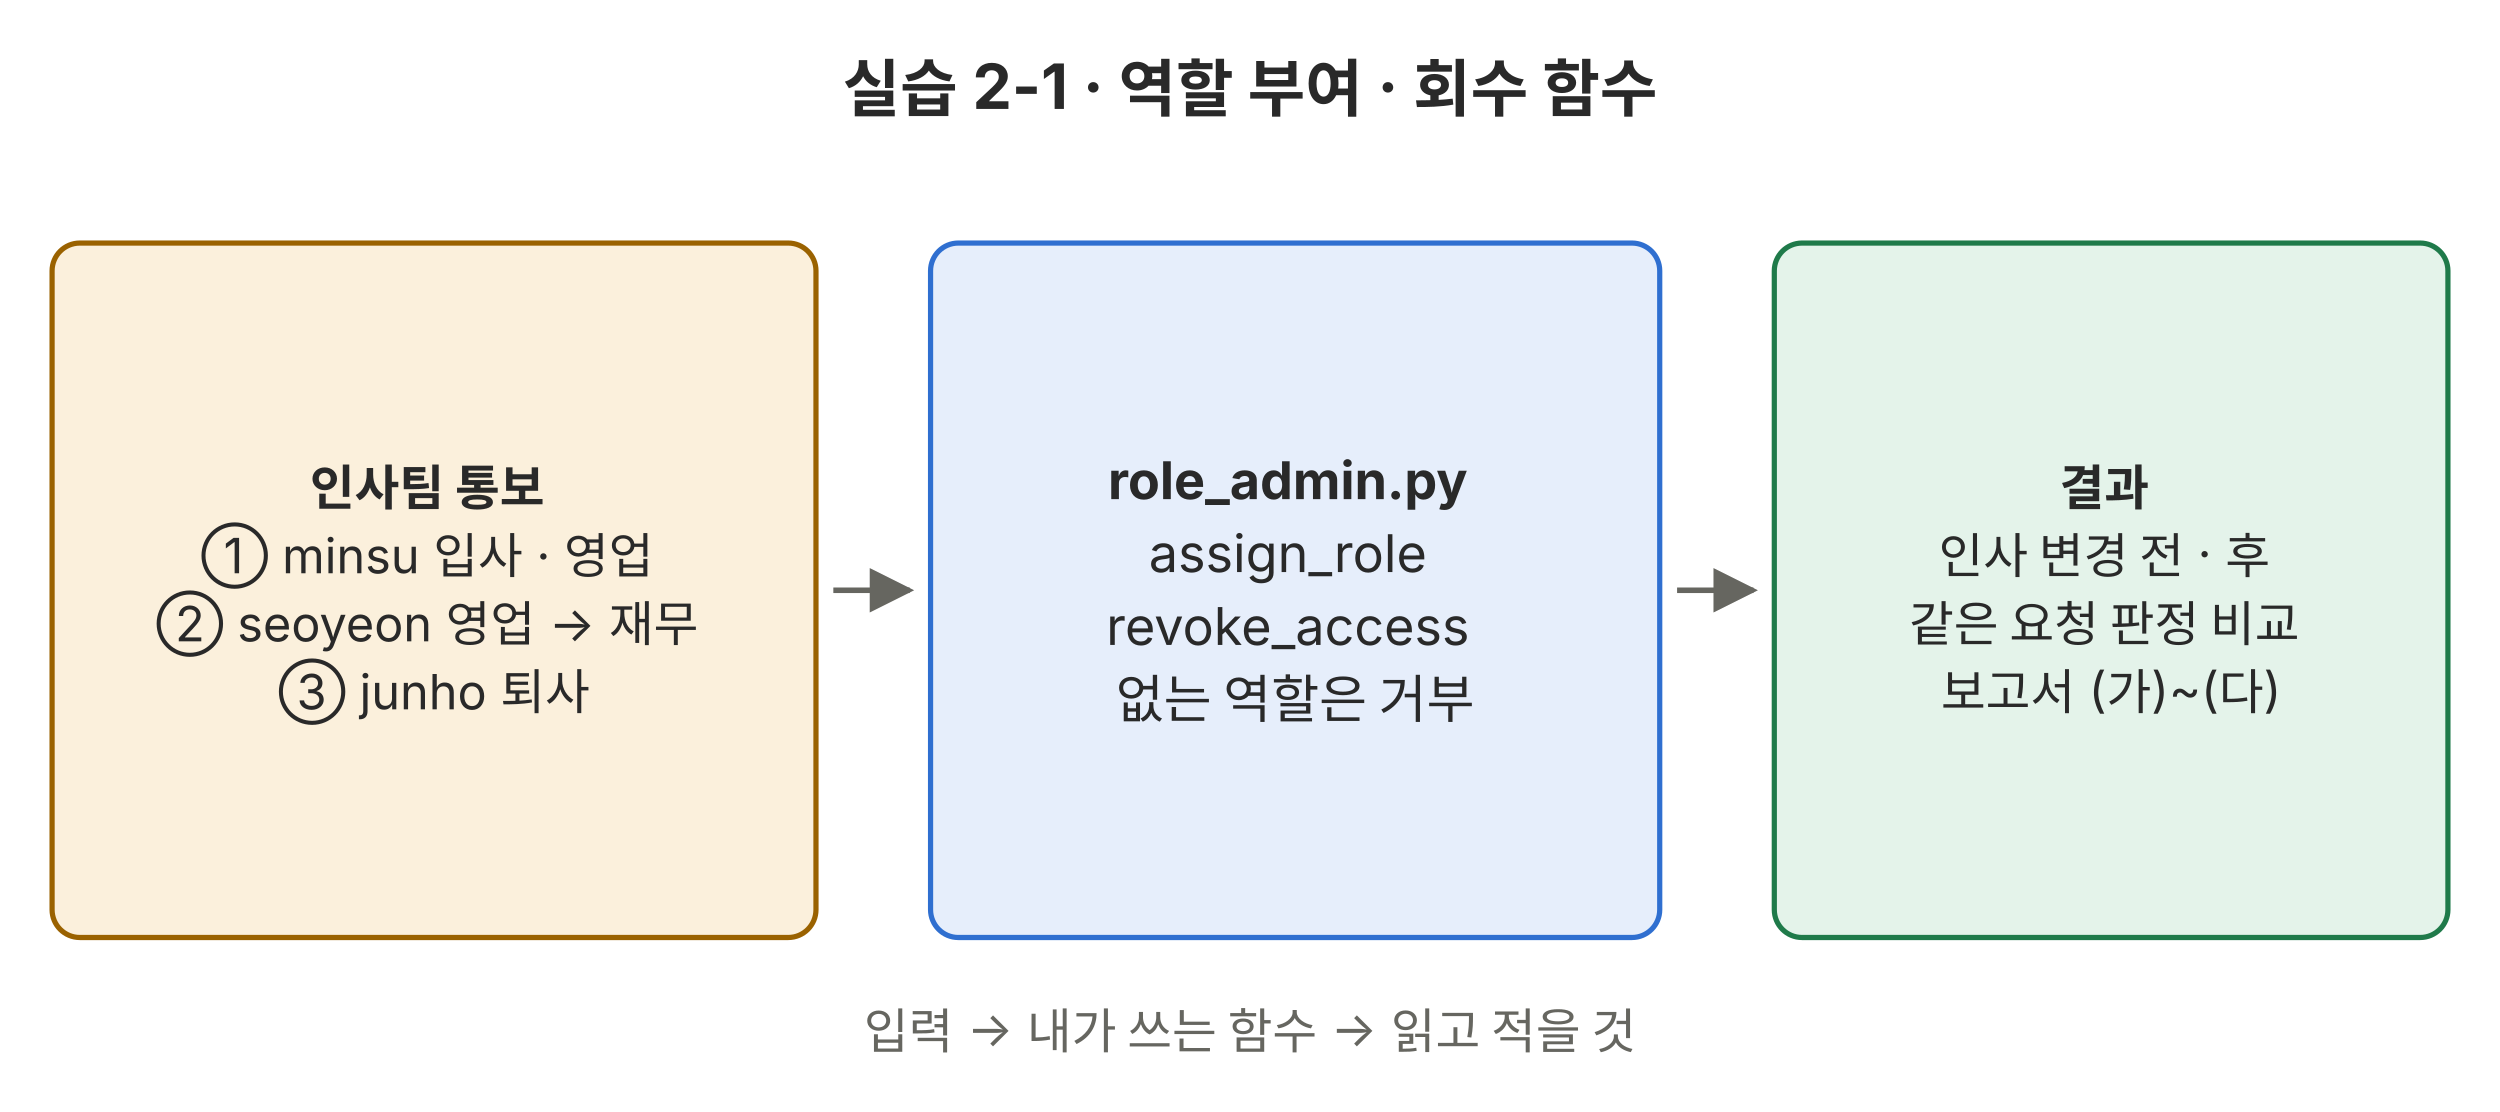
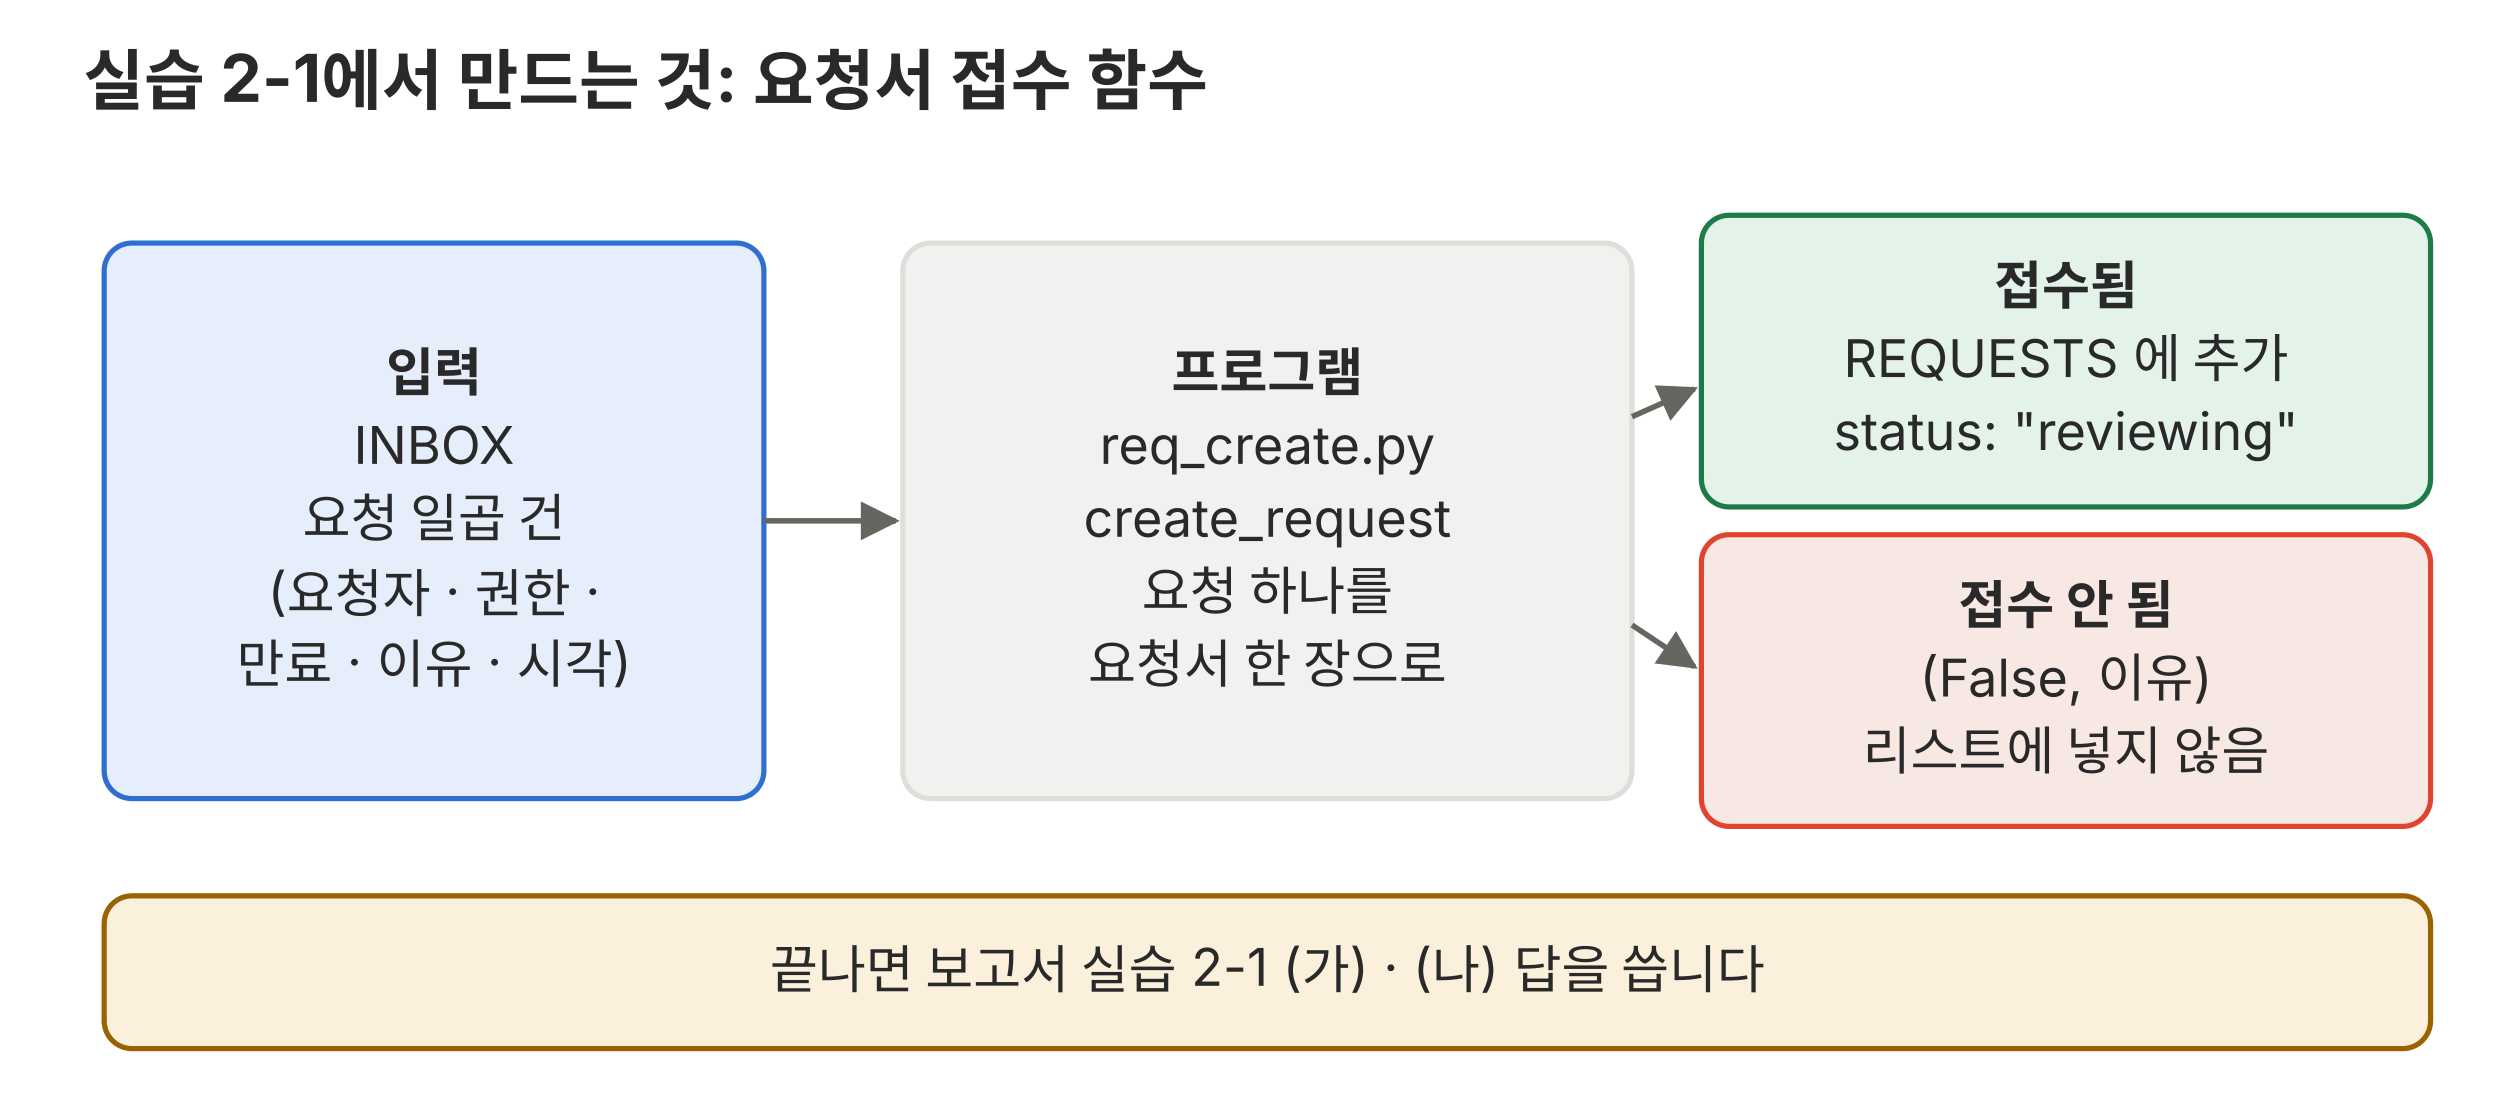
- <svg xmlns="http://www.w3.org/2000/svg" viewBox="0 0 720 320" role="img">
+ <svg xmlns="http://www.w3.org/2000/svg" viewBox="0 0 720 320" role="img" font-family="Pretendard, 'Noto Sans KR', -apple-system, 'Segoe UI', sans-serif">
  <defs>
-     <marker id="a-p01" viewBox="0 0 10 10" refX="9" refY="5" markerWidth="8" markerHeight="8" orient="auto-start-reverse">
-       <path d="M0,0 L10,5 L0,10 z" fill="#666660" />
+     <marker id="a-p01" viewBox="0 0 10 10" refX="9" refY="5" markerWidth="7" markerHeight="7" orient="auto-start-reverse">
+       <path d="M0 0L10 5L0 10z" fill="#666660" />
    </marker>
  </defs>
-   <g font-family="Pretendard, 'Noto Sans KR', -apple-system, 'Segoe UI', sans-serif">
-     <text x="360" y="32" font-size="18" text-anchor="middle" fill="#292929" font-weight="700">실습 2-1 · 역할 부여 · 회수 함수</text>
-     <rect x="15" y="70" width="220" height="200" rx="8" fill="#fbf0dc" stroke="#9a6200" stroke-width="1.5" />
-     <text font-size="14" text-anchor="middle" fill="#292929">
-       <tspan x="125" y="145.5" font-weight="700">인사팀 통보</tspan>
-       <tspan x="125" dy="19.6">① minsu 입사 · 영업</tspan>
-       <tspan x="125" dy="19.6">② seoyeon 영업 → 재무</tspan>
-       <tspan x="125" dy="19.6">③ junho 퇴사</tspan>
-     </text>
-     <line x1="240" y1="170" x2="262" y2="170" stroke="#666660" stroke-width="1.6" marker-end="url(#a-p01)" />
-     <rect x="268" y="70" width="210" height="200" rx="8" fill="#e6eefb" stroke="#2f6fd0" stroke-width="1.5" />
-     <text font-size="15" text-anchor="middle" fill="#292929">
-       <tspan x="373" y="143.75" font-weight="700">role_admin.py</tspan>
-       <tspan x="373" dy="21">assign_role</tspan>
-       <tspan x="373" dy="21">revoke_access</tspan>
-       <tspan x="373" dy="21">없는 역할은 거부</tspan>
-     </text>
-     <line x1="483" y1="170" x2="505" y2="170" stroke="#666660" stroke-width="1.6" marker-end="url(#a-p01)" />
-     <rect x="511" y="70" width="194" height="200" rx="8" fill="#e4f3ea" stroke="#1f7a4a" stroke-width="1.5" />
-     <text font-size="14" text-anchor="middle" fill="#292929">
-       <tspan x="608" y="145.5" font-weight="700">결과</tspan>
-       <tspan x="608" dy="19.6">인사 변경 전 · 후</tspan>
-       <tspan x="608" dy="19.6">같은 요청 판정 비교</tspan>
-       <tspan x="608" dy="19.6">보고서 (가)~(다)</tspan>
-     </text>
-     <text x="360" y="302" font-size="14" text-anchor="middle" fill="#666660">입력 → 내가 쓰는 함수 → 읽고 적을 것</text>
-   </g>
+   <text x="24" y="30" font-size="19" fill="#292929" text-anchor="start" font-weight="700">실습 2-1에서 만드는 것: 요청서 접수 함수</text>
+   <rect x="30" y="70" width="190" height="160" rx="8" fill="#e6eefb" stroke="#2f6fd0" stroke-width="1.5" />
+   <text x="125" y="112.6" font-size="15" fill="#292929" text-anchor="middle" font-weight="700">입력</text>
+   <text x="125" y="133.6" font-size="15" fill="#292929" text-anchor="middle">INBOX</text>
+   <text x="125" y="154.6" font-size="15" fill="#292929" text-anchor="middle">요청 일곱 건</text>
+   <text x="125" y="175.6" font-size="15" fill="#292929" text-anchor="middle">(요청자 · 권한 ·</text>
+   <text x="125" y="196.6" font-size="15" fill="#292929" text-anchor="middle">만료 · 이유 · 시각)</text>
+   <line x1="220" y1="150" x2="258" y2="150" stroke="#666660" stroke-width="1.6" marker-end="url(#a-p01)" />
+   <rect x="260" y="70" width="210" height="160" rx="8" fill="#f1f1ef" stroke="#dededb" stroke-width="1.5" />
+   <text x="365" y="112.6" font-size="15" fill="#292929" text-anchor="middle" font-weight="700">프로그램</text>
+   <text x="365" y="133.6" font-size="15" fill="#292929" text-anchor="middle">req_create.py</text>
+   <text x="365" y="154.6" font-size="15" fill="#292929" text-anchor="middle">create_request</text>
+   <text x="365" y="175.6" font-size="15" fill="#292929" text-anchor="middle">요청 하나를</text>
+   <text x="365" y="196.6" font-size="15" fill="#292929" text-anchor="middle">요청서 한 장으로</text>
+   <line x1="470" y1="120" x2="488" y2="112" stroke="#666660" stroke-width="1.6" marker-end="url(#a-p01)" />
+   <line x1="470" y1="180" x2="488" y2="192" stroke="#666660" stroke-width="1.6" marker-end="url(#a-p01)" />
+   <rect x="490" y="62" width="210" height="84" rx="8" fill="#e4f3ea" stroke="#1f7a4a" stroke-width="1.5" />
+   <text x="595" y="87.6" font-size="15" fill="#292929" text-anchor="middle" font-weight="700">접수됨</text>
+   <text x="595" y="108.6" font-size="15" fill="#292929" text-anchor="middle">REQUESTS 에 추가</text>
+   <text x="595" y="129.6" font-size="15" fill="#292929" text-anchor="middle">status: "reviewing"</text>
+   <rect x="490" y="154" width="210" height="84" rx="8" fill="#f8e8e3" stroke="#e0442e" stroke-width="1.5" />
+   <text x="595" y="179.6" font-size="15" fill="#292929" text-anchor="middle" font-weight="700">접수 안 됨</text>
+   <text x="595" y="200.6" font-size="15" fill="#292929" text-anchor="middle">(False, 이유)</text>
+   <text x="595" y="221.6" font-size="15" fill="#292929" text-anchor="middle">리스트에 넣지 않음</text>
+   <rect x="30" y="258" width="670" height="44" rx="8" fill="#fbf0dc" stroke="#9a6200" stroke-width="1.5" />
+   <text x="365" y="284.6" font-size="15" fill="#292929" text-anchor="middle">끝나면 보고서 실습 2-1 (가) · (나) 답을 씁니다</text>
</svg>
